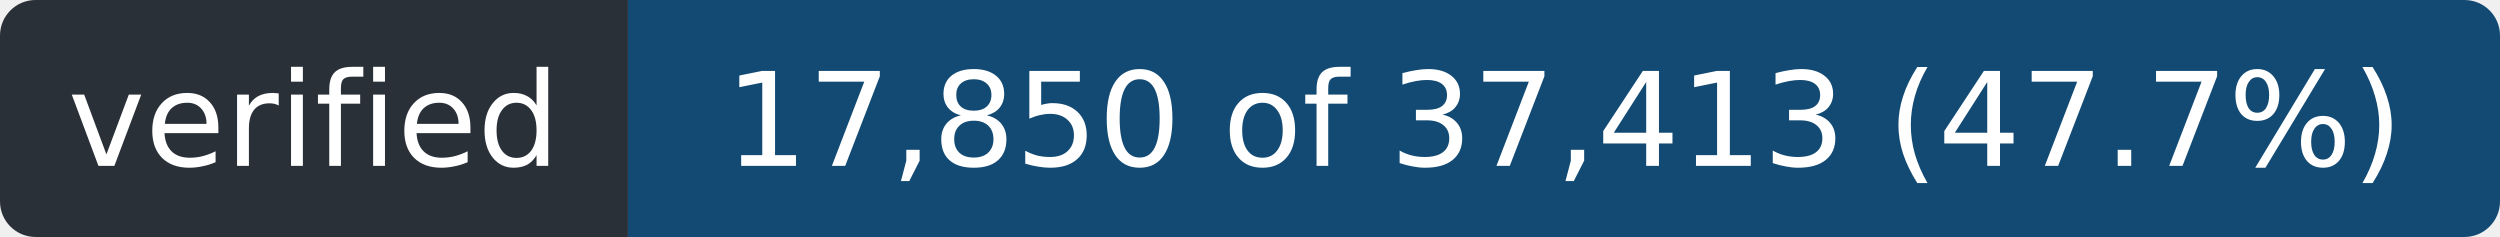
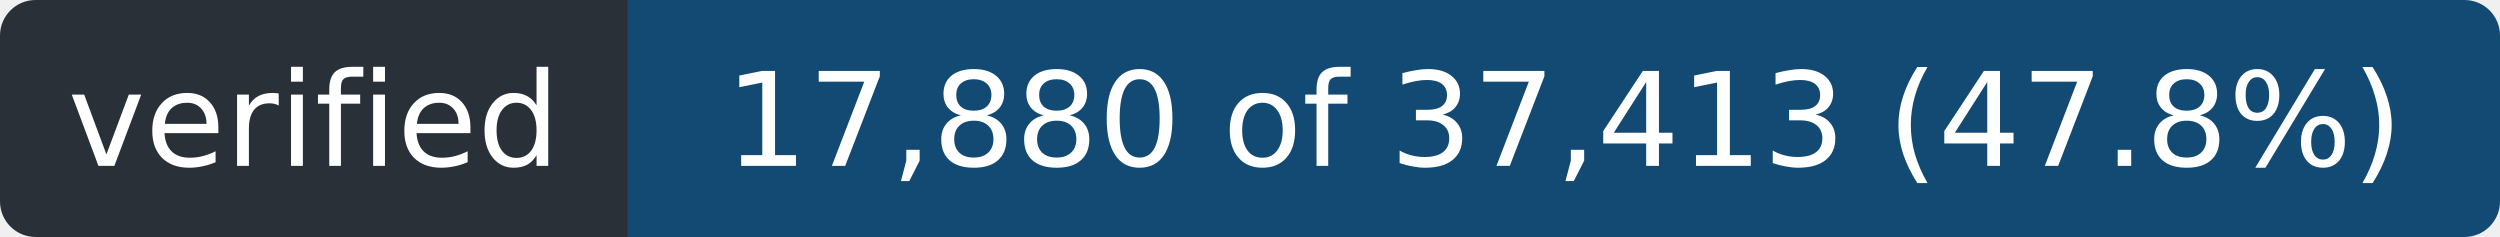
- <svg xmlns="http://www.w3.org/2000/svg" width="211" height="20" role="img" aria-label="verified: 17,850 of 37,413 (47.7%)">
+ <svg xmlns="http://www.w3.org/2000/svg" width="211" height="20" role="img" aria-label="verified: 17,880 of 37,413 (47.8%)">
  <clipPath id="r">
    <rect width="211" height="20" rx="3" />
  </clipPath>
  <g clip-path="url(#r)">
    <rect width="53" height="20" fill="#2a3038" />
    <rect x="53" width="158" height="20" fill="#124a73" />
  </g>
  <g fill="#fff" font-family="Verdana,Geneva,DejaVu Sans,sans-serif" font-size="11" text-anchor="middle">
    <text x="26.5" y="14" textLength="41">verified</text>
-     <text x="132.0" y="14" textLength="146">17,850 of 37,413 (47.7%)</text>
+     <text x="132.0" y="14" textLength="146">17,880 of 37,413 (47.8%)</text>
  </g>
</svg>
